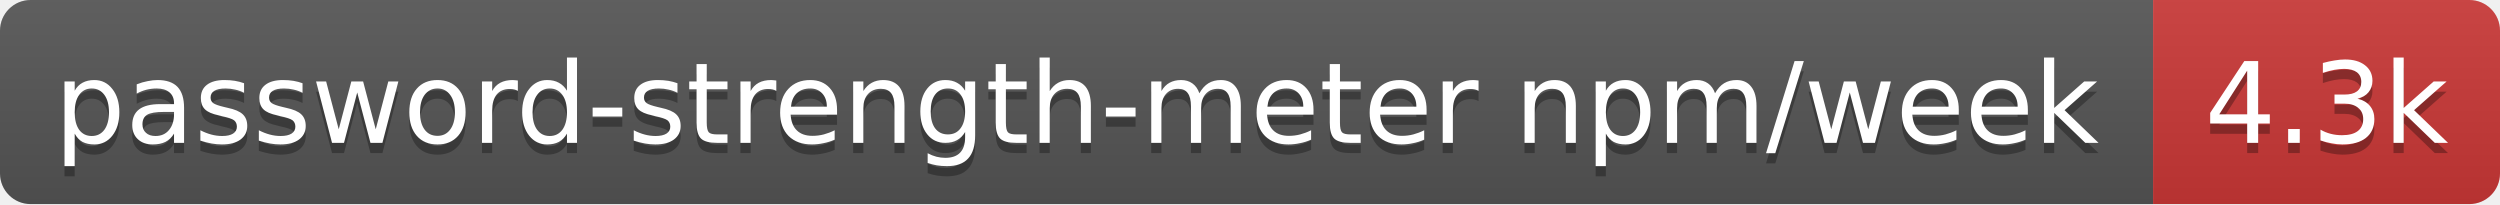
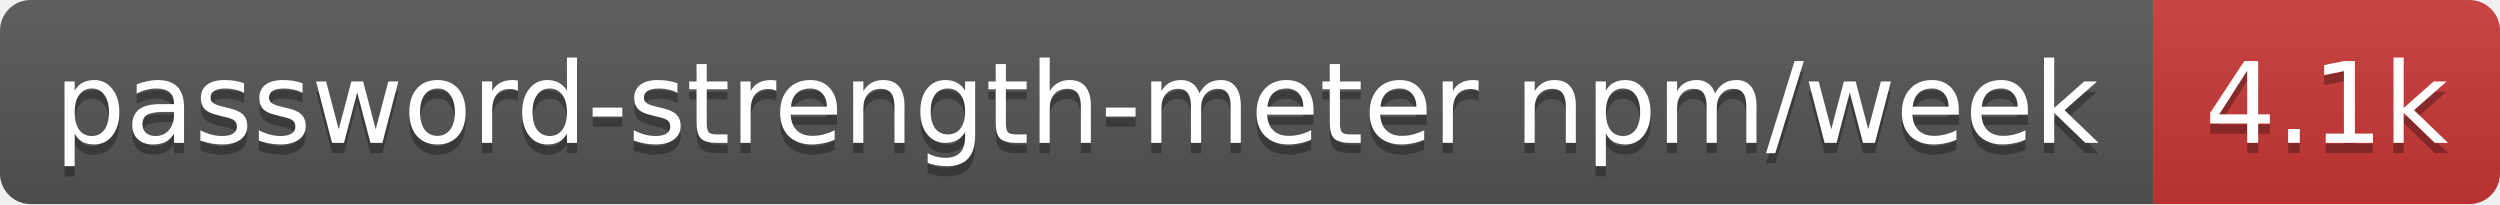
- <svg xmlns="http://www.w3.org/2000/svg" width="245" height="20" role="img" aria-label="password-strength-meter npm/week: 4.3k">
+ <svg xmlns="http://www.w3.org/2000/svg" width="245" height="20" role="img" aria-label="password-strength-meter npm/week: 4.1k">
  <linearGradient id="s" x2="0" y2="100%">
    <stop offset="0" stop-color="#bbb" stop-opacity=".1" />
    <stop offset="1" stop-opacity=".1" />
  </linearGradient>
  <clipPath id="r">
    <rect width="245" height="20" rx="3" fill="#fff" />
  </clipPath>
  <g clip-path="url(#r)">
    <rect width="211" height="20" fill="#555" />
    <rect x="211" width="34" height="20" fill="#cb3837" />
    <rect width="245" height="20" fill="url(#s)" />
  </g>
  <g fill="#fff" text-anchor="middle" font-family="Verdana,Geneva,DejaVu Sans,sans-serif" text-rendering="geometricPrecision" font-size="11">
    <text aria-hidden="true" x="105.5" y="15" fill="#010101" fill-opacity=".3" textLength="200.8">password-strength-meter npm/week</text>
-     <text aria-hidden="true" x="228" y="15" fill="#010101" fill-opacity=".3" textLength="24.4">4.3k</text>
+     <text aria-hidden="true" x="228" y="15" fill="#010101" fill-opacity=".3" textLength="24.4">4.1k</text>
    <text x="105.5" y="14" textLength="200.8">password-strength-meter npm/week</text>
-     <text x="228" y="14" textLength="24.4">4.3k</text>
+     <text x="228" y="14" textLength="24.4">4.1k</text>
  </g>
</svg>
